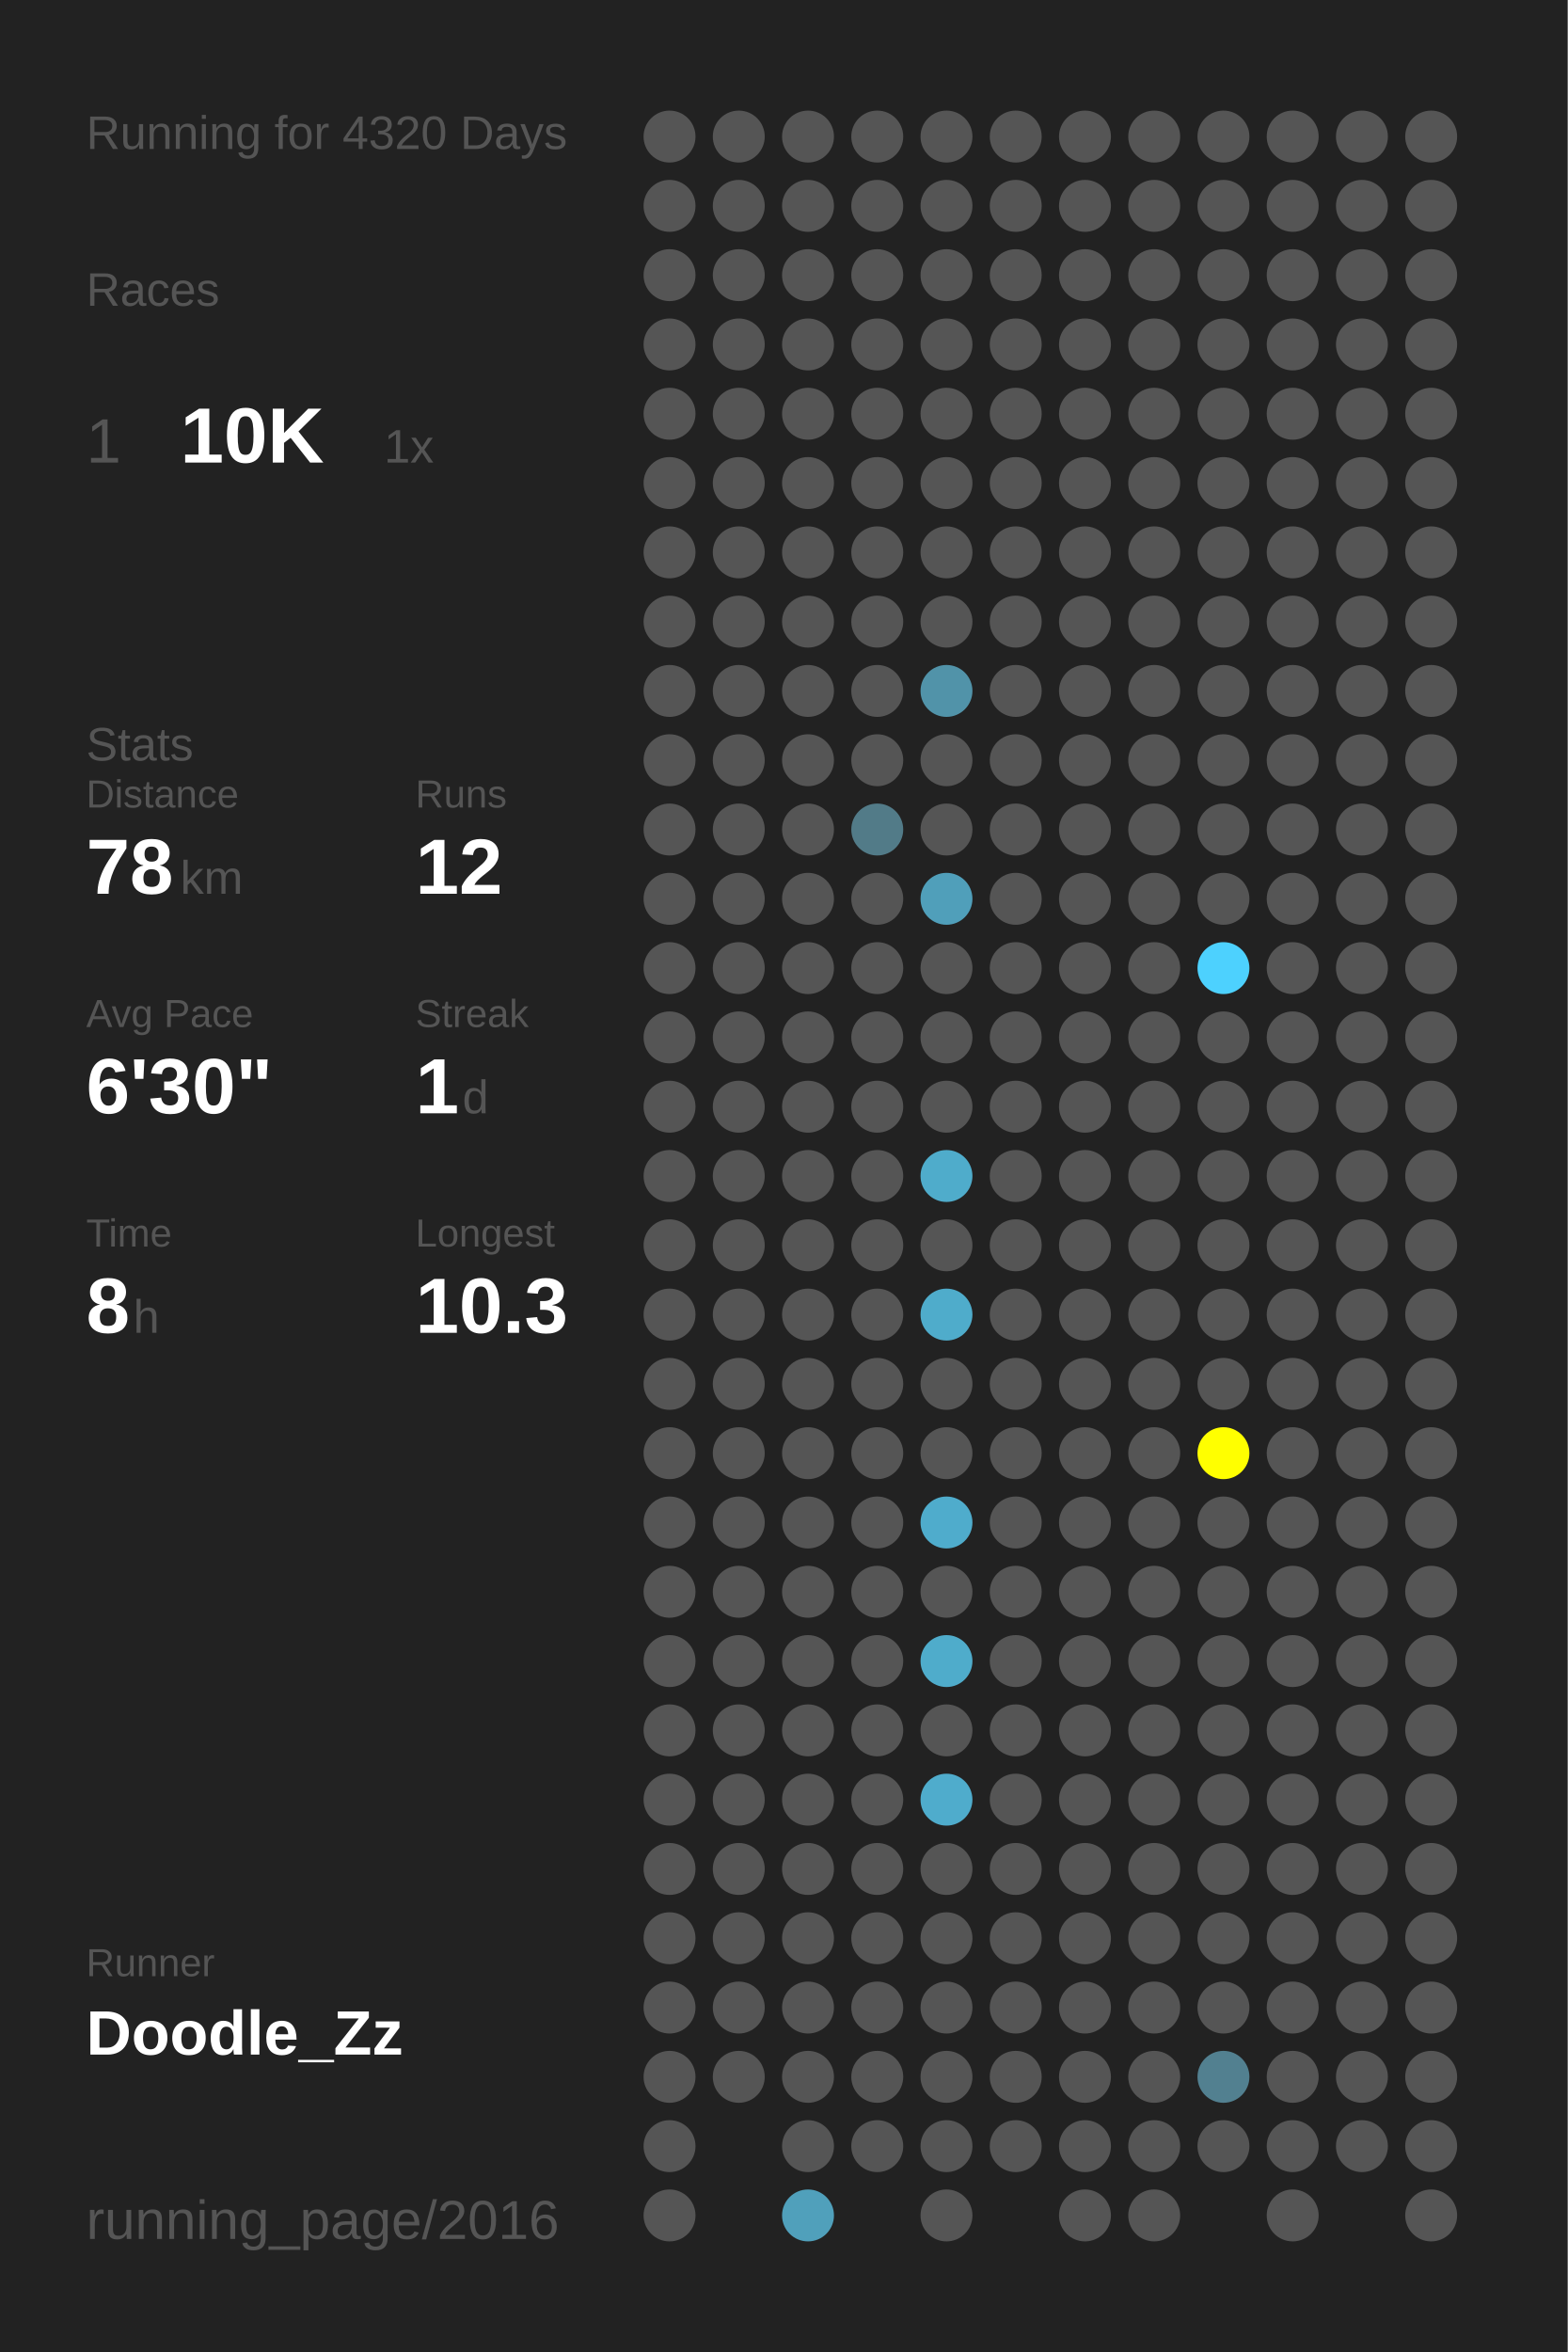
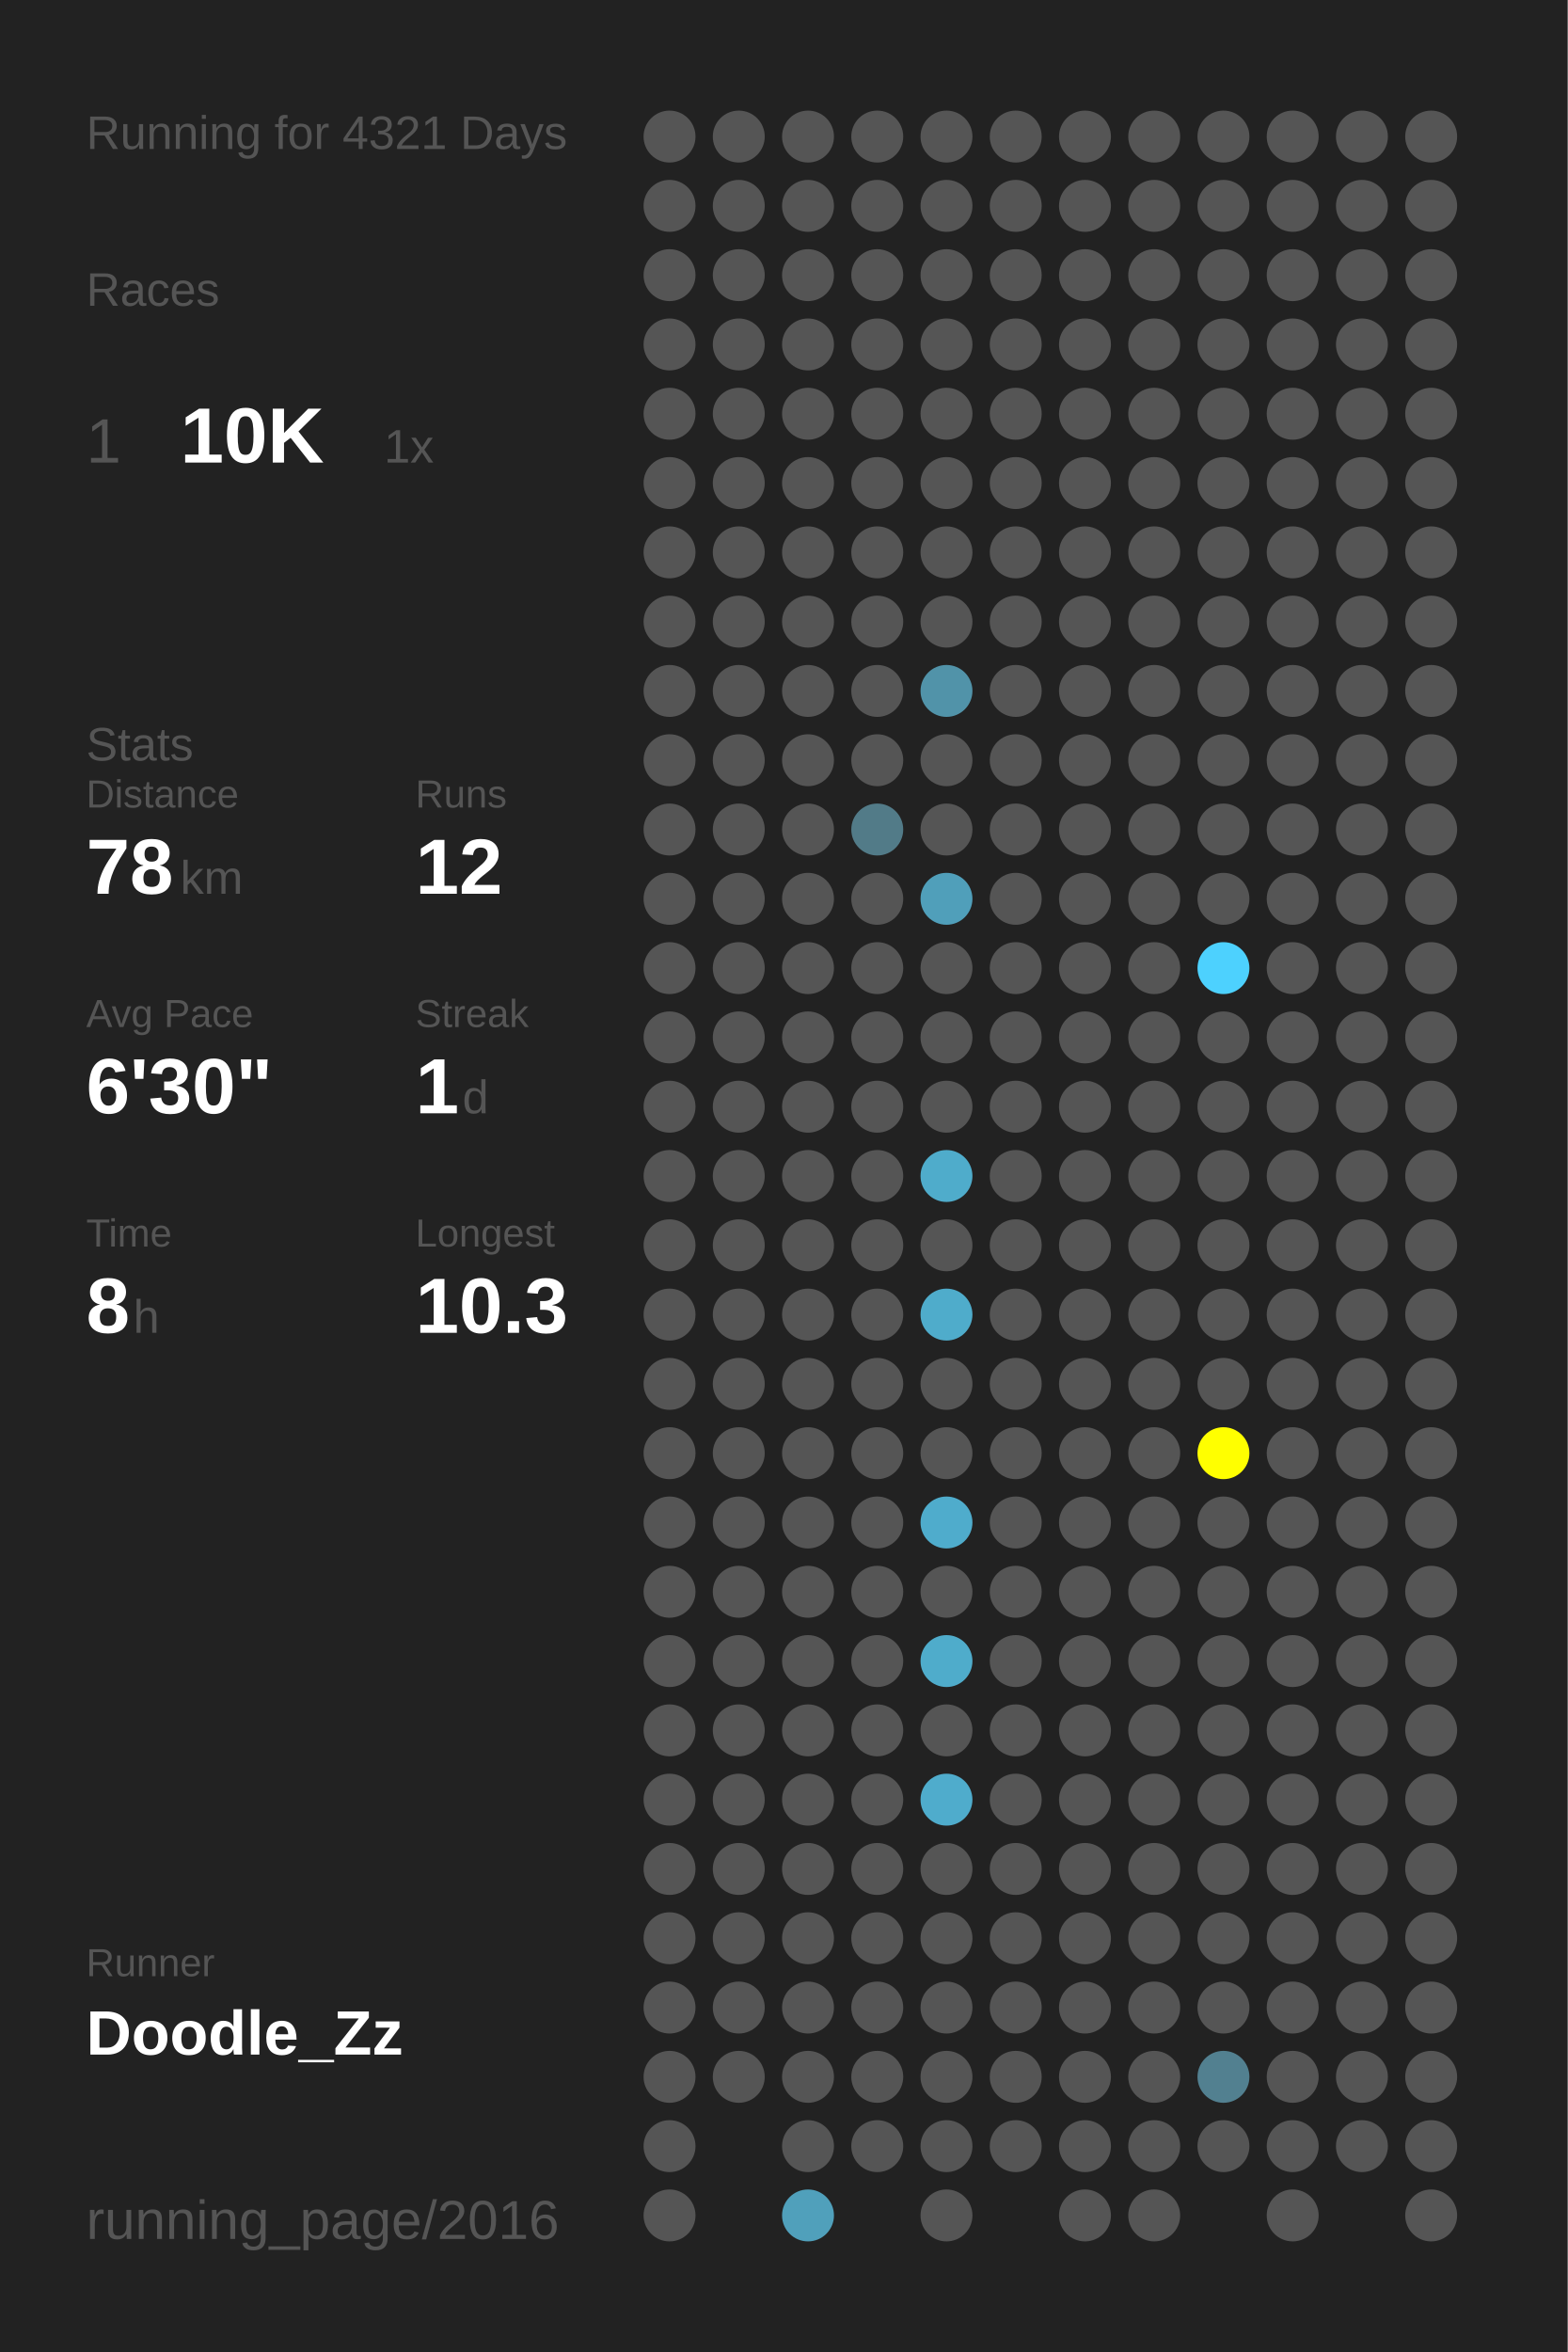
<svg xmlns="http://www.w3.org/2000/svg" baseProfile="full" height="300mm" version="1.1" viewBox="0,0,200,300" width="200mm">
  <defs />
  <rect fill="#222222" height="300" width="200" x="0" y="0" />
-   <text fill="#555555" style="font-size:6px; font-family:Arial;" x="11" y="19">Running for 4320 Days</text>
+   <text fill="#555555" style="font-size:6px; font-family:Arial;" x="11" y="19">Running for 4321 Days</text>
  <text fill="#555555" style="font-size:6px; font-family:Arial;" x="11" y="39">Races</text>
  <text fill="#555555" style="font-size:8px; font-family:Arial;" x="11" y="59">1</text>
  <text fill="#FFFFFF" style="font-size:10px; font-family:Arial; font-weight:bold;" x="23" y="59">10K</text>
  <text fill="#555555" style="font-size:6px; font-family:Arial;" x="49" y="59">1x</text>
  <text fill="#555555" style="font-size:6px; font-family:Arial;" x="11" y="97">Stats</text>
  <text fill="#555555" style="font-size:5px; font-family:Arial;" x="11" y="103">Distance</text>
  <text fill="#FFFFFF" style="font-size:10px; font-family:Arial; font-weight:bold;" x="11" y="114">78</text>
  <text fill="#555555" style="font-size:6px; font-family:Arial;" x="23" y="114">km</text>
  <text fill="#555555" style="font-size:5px; font-family:Arial;" x="53" y="103">Runs</text>
  <text fill="#FFFFFF" style="font-size:10px; font-family:Arial; font-weight:bold;" x="53" y="114">12</text>
  <text fill="#555555" style="font-size:5px; font-family:Arial;" x="11" y="131">Avg Pace</text>
  <text fill="#FFFFFF" style="font-size:10px; font-family:Arial; font-weight:bold;" x="11" y="142">6'30"</text>
  <text fill="#555555" style="font-size:5px; font-family:Arial;" x="53" y="131">Streak</text>
  <text fill="#FFFFFF" style="font-size:10px; font-family:Arial; font-weight:bold;" x="53" y="142">1</text>
  <text fill="#555555" style="font-size:6px; font-family:Arial;" x="59" y="142">d</text>
  <text fill="#555555" style="font-size:5px; font-family:Arial;" x="11" y="159">Time</text>
  <text fill="#FFFFFF" style="font-size:10px; font-family:Arial; font-weight:bold;" x="11" y="170">8</text>
  <text fill="#555555" style="font-size:6px; font-family:Arial;" x="17" y="170">h</text>
  <text fill="#555555" style="font-size:5px; font-family:Arial;" x="53" y="159">Longest</text>
  <text fill="#FFFFFF" style="font-size:10px; font-family:Arial; font-weight:bold;" x="53" y="170">10.3</text>
  <text fill="#555555" style="font-size:5px; font-family:Arial;" x="11" y="252.065">Runner</text>
  <text fill="#FFFFFF" style="font-size:8px; font-family:Arial; font-weight:bold;" x="11" y="262.065">Doodle_Zz</text>
  <text fill="#555555" style="font-size:7px; font-family:Arial;" x="11" y="285.581">running_page/2016</text>
  <circle cx="85.417" cy="17.419" fill="#555555" r="3.312" />
  <circle cx="85.417" cy="26.258" fill="#555555" r="3.312" />
  <circle cx="85.417" cy="35.097" fill="#555555" r="3.312" />
  <circle cx="85.417" cy="43.935" fill="#555555" r="3.312" />
  <circle cx="85.417" cy="52.774" fill="#555555" r="3.312" />
  <circle cx="85.417" cy="61.613" fill="#555555" r="3.312" />
  <circle cx="85.417" cy="70.452" fill="#555555" r="3.312" />
  <circle cx="85.417" cy="79.29" fill="#555555" r="3.312" />
  <circle cx="85.417" cy="88.129" fill="#555555" r="3.312" />
  <circle cx="85.417" cy="96.968" fill="#555555" r="3.312" />
  <circle cx="85.417" cy="105.806" fill="#555555" r="3.312" />
  <circle cx="85.417" cy="114.645" fill="#555555" r="3.312" />
  <circle cx="85.417" cy="123.484" fill="#555555" r="3.312" />
  <circle cx="85.417" cy="132.323" fill="#555555" r="3.312" />
  <circle cx="85.417" cy="141.161" fill="#555555" r="3.312" />
  <circle cx="85.417" cy="150" fill="#555555" r="3.312" />
  <circle cx="85.417" cy="158.839" fill="#555555" r="3.312" />
  <circle cx="85.417" cy="167.677" fill="#555555" r="3.312" />
  <circle cx="85.417" cy="176.516" fill="#555555" r="3.312" />
  <circle cx="85.417" cy="185.355" fill="#555555" r="3.312" />
  <circle cx="85.417" cy="194.194" fill="#555555" r="3.312" />
  <circle cx="85.417" cy="203.032" fill="#555555" r="3.312" />
  <circle cx="85.417" cy="211.871" fill="#555555" r="3.312" />
  <circle cx="85.417" cy="220.71" fill="#555555" r="3.312" />
  <circle cx="85.417" cy="229.548" fill="#555555" r="3.312" />
  <circle cx="85.417" cy="238.387" fill="#555555" r="3.312" />
  <circle cx="85.417" cy="247.226" fill="#555555" r="3.312" />
  <circle cx="85.417" cy="256.065" fill="#555555" r="3.312" />
  <circle cx="85.417" cy="264.903" fill="#555555" r="3.312" />
  <circle cx="85.417" cy="273.742" fill="#555555" r="3.312" />
  <circle cx="85.417" cy="282.581" fill="#555555" r="3.312" />
  <circle cx="94.25" cy="17.419" fill="#555555" r="3.312" />
  <circle cx="94.25" cy="26.258" fill="#555555" r="3.312" />
  <circle cx="94.25" cy="35.097" fill="#555555" r="3.312" />
  <circle cx="94.25" cy="43.935" fill="#555555" r="3.312" />
  <circle cx="94.25" cy="52.774" fill="#555555" r="3.312" />
  <circle cx="94.25" cy="61.613" fill="#555555" r="3.312" />
  <circle cx="94.25" cy="70.452" fill="#555555" r="3.312" />
  <circle cx="94.25" cy="79.29" fill="#555555" r="3.312" />
  <circle cx="94.25" cy="88.129" fill="#555555" r="3.312" />
  <circle cx="94.25" cy="96.968" fill="#555555" r="3.312" />
  <circle cx="94.25" cy="105.806" fill="#555555" r="3.312" />
  <circle cx="94.25" cy="114.645" fill="#555555" r="3.312" />
  <circle cx="94.25" cy="123.484" fill="#555555" r="3.312" />
  <circle cx="94.25" cy="132.323" fill="#555555" r="3.312" />
  <circle cx="94.25" cy="141.161" fill="#555555" r="3.312" />
  <circle cx="94.25" cy="150" fill="#555555" r="3.312" />
  <circle cx="94.25" cy="158.839" fill="#555555" r="3.312" />
  <circle cx="94.25" cy="167.677" fill="#555555" r="3.312" />
  <circle cx="94.25" cy="176.516" fill="#555555" r="3.312" />
  <circle cx="94.25" cy="185.355" fill="#555555" r="3.312" />
  <circle cx="94.25" cy="194.194" fill="#555555" r="3.312" />
  <circle cx="94.25" cy="203.032" fill="#555555" r="3.312" />
  <circle cx="94.25" cy="211.871" fill="#555555" r="3.312" />
  <circle cx="94.25" cy="220.71" fill="#555555" r="3.312" />
  <circle cx="94.25" cy="229.548" fill="#555555" r="3.312" />
  <circle cx="94.25" cy="238.387" fill="#555555" r="3.312" />
  <circle cx="94.25" cy="247.226" fill="#555555" r="3.312" />
  <circle cx="94.25" cy="256.065" fill="#555555" r="3.312" />
  <circle cx="94.25" cy="264.903" fill="#555555" r="3.312" />
  <circle cx="103.083" cy="17.419" fill="#555555" r="3.312" />
  <circle cx="103.083" cy="26.258" fill="#555555" r="3.312" />
  <circle cx="103.083" cy="35.097" fill="#555555" r="3.312" />
  <circle cx="103.083" cy="43.935" fill="#555555" r="3.312" />
  <circle cx="103.083" cy="52.774" fill="#555555" r="3.312" />
  <circle cx="103.083" cy="61.613" fill="#555555" r="3.312" />
  <circle cx="103.083" cy="70.452" fill="#555555" r="3.312" />
  <circle cx="103.083" cy="79.29" fill="#555555" r="3.312" />
  <circle cx="103.083" cy="88.129" fill="#555555" r="3.312" />
  <circle cx="103.083" cy="96.968" fill="#555555" r="3.312" />
  <circle cx="103.083" cy="105.806" fill="#555555" r="3.312" />
  <circle cx="103.083" cy="114.645" fill="#555555" r="3.312" />
  <circle cx="103.083" cy="123.484" fill="#555555" r="3.312" />
  <circle cx="103.083" cy="132.323" fill="#555555" r="3.312" />
  <circle cx="103.083" cy="141.161" fill="#555555" r="3.312" />
  <circle cx="103.083" cy="150" fill="#555555" r="3.312" />
  <circle cx="103.083" cy="158.839" fill="#555555" r="3.312" />
  <circle cx="103.083" cy="167.677" fill="#555555" r="3.312" />
  <circle cx="103.083" cy="176.516" fill="#555555" r="3.312" />
  <circle cx="103.083" cy="185.355" fill="#555555" r="3.312" />
  <circle cx="103.083" cy="194.194" fill="#555555" r="3.312" />
  <circle cx="103.083" cy="203.032" fill="#555555" r="3.312" />
  <circle cx="103.083" cy="211.871" fill="#555555" r="3.312" />
  <circle cx="103.083" cy="220.71" fill="#555555" r="3.312" />
  <circle cx="103.083" cy="229.548" fill="#555555" r="3.312" />
  <circle cx="103.083" cy="238.387" fill="#555555" r="3.312" />
  <circle cx="103.083" cy="247.226" fill="#555555" r="3.312" />
  <circle cx="103.083" cy="256.065" fill="#555555" r="3.312" />
  <circle cx="103.083" cy="264.903" fill="#555555" r="3.312" />
  <circle cx="103.083" cy="273.742" fill="#555555" r="3.312" />
  <circle cx="103.083" cy="282.581" fill="#50a0bb" r="3.312" />
  <circle cx="111.917" cy="17.419" fill="#555555" r="3.312" />
  <circle cx="111.917" cy="26.258" fill="#555555" r="3.312" />
  <circle cx="111.917" cy="35.097" fill="#555555" r="3.312" />
  <circle cx="111.917" cy="43.935" fill="#555555" r="3.312" />
  <circle cx="111.917" cy="52.774" fill="#555555" r="3.312" />
  <circle cx="111.917" cy="61.613" fill="#555555" r="3.312" />
  <circle cx="111.917" cy="70.452" fill="#555555" r="3.312" />
  <circle cx="111.917" cy="79.29" fill="#555555" r="3.312" />
  <circle cx="111.917" cy="88.129" fill="#555555" r="3.312" />
  <circle cx="111.917" cy="96.968" fill="#555555" r="3.312" />
  <circle cx="111.917" cy="105.806" fill="#527b88" r="3.312" />
  <circle cx="111.917" cy="114.645" fill="#555555" r="3.312" />
  <circle cx="111.917" cy="123.484" fill="#555555" r="3.312" />
  <circle cx="111.917" cy="132.323" fill="#555555" r="3.312" />
  <circle cx="111.917" cy="141.161" fill="#555555" r="3.312" />
  <circle cx="111.917" cy="150" fill="#555555" r="3.312" />
  <circle cx="111.917" cy="158.839" fill="#555555" r="3.312" />
  <circle cx="111.917" cy="167.677" fill="#555555" r="3.312" />
  <circle cx="111.917" cy="176.516" fill="#555555" r="3.312" />
  <circle cx="111.917" cy="185.355" fill="#555555" r="3.312" />
  <circle cx="111.917" cy="194.194" fill="#555555" r="3.312" />
  <circle cx="111.917" cy="203.032" fill="#555555" r="3.312" />
  <circle cx="111.917" cy="211.871" fill="#555555" r="3.312" />
  <circle cx="111.917" cy="220.71" fill="#555555" r="3.312" />
  <circle cx="111.917" cy="229.548" fill="#555555" r="3.312" />
  <circle cx="111.917" cy="238.387" fill="#555555" r="3.312" />
  <circle cx="111.917" cy="247.226" fill="#555555" r="3.312" />
  <circle cx="111.917" cy="256.065" fill="#555555" r="3.312" />
  <circle cx="111.917" cy="264.903" fill="#555555" r="3.312" />
  <circle cx="111.917" cy="273.742" fill="#555555" r="3.312" />
  <circle cx="120.75" cy="17.419" fill="#555555" r="3.312" />
  <circle cx="120.75" cy="26.258" fill="#555555" r="3.312" />
  <circle cx="120.75" cy="35.097" fill="#555555" r="3.312" />
  <circle cx="120.75" cy="43.935" fill="#555555" r="3.312" />
  <circle cx="120.75" cy="52.774" fill="#555555" r="3.312" />
  <circle cx="120.75" cy="61.613" fill="#555555" r="3.312" />
  <circle cx="120.75" cy="70.452" fill="#555555" r="3.312" />
  <circle cx="120.75" cy="79.29" fill="#555555" r="3.312" />
  <circle cx="120.75" cy="88.129" fill="#5193a9" r="3.312" />
  <circle cx="120.75" cy="96.968" fill="#555555" r="3.312" />
  <circle cx="120.75" cy="105.806" fill="#555555" r="3.312" />
  <circle cx="120.75" cy="114.645" fill="#509fba" r="3.312" />
  <circle cx="120.75" cy="123.484" fill="#555555" r="3.312" />
  <circle cx="120.75" cy="132.323" fill="#555555" r="3.312" />
  <circle cx="120.75" cy="141.161" fill="#555555" r="3.312" />
  <circle cx="120.75" cy="150" fill="#4faccb" r="3.312" />
  <circle cx="120.75" cy="158.839" fill="#555555" r="3.312" />
  <circle cx="120.75" cy="167.677" fill="#4faccb" r="3.312" />
  <circle cx="120.75" cy="176.516" fill="#555555" r="3.312" />
  <circle cx="120.75" cy="185.355" fill="#555555" r="3.312" />
  <circle cx="120.75" cy="194.194" fill="#4faccc" r="3.312" />
  <circle cx="120.75" cy="203.032" fill="#555555" r="3.312" />
  <circle cx="120.75" cy="211.871" fill="#4faccb" r="3.312" />
  <circle cx="120.75" cy="220.71" fill="#555555" r="3.312" />
  <circle cx="120.75" cy="229.548" fill="#4faccc" r="3.312" />
  <circle cx="120.75" cy="238.387" fill="#555555" r="3.312" />
  <circle cx="120.75" cy="247.226" fill="#555555" r="3.312" />
  <circle cx="120.75" cy="256.065" fill="#555555" r="3.312" />
  <circle cx="120.75" cy="264.903" fill="#555555" r="3.312" />
  <circle cx="120.75" cy="273.742" fill="#555555" r="3.312" />
  <circle cx="120.75" cy="282.581" fill="#555555" r="3.312" />
  <circle cx="129.583" cy="17.419" fill="#555555" r="3.312" />
  <circle cx="129.583" cy="26.258" fill="#555555" r="3.312" />
  <circle cx="129.583" cy="35.097" fill="#555555" r="3.312" />
  <circle cx="129.583" cy="43.935" fill="#555555" r="3.312" />
  <circle cx="129.583" cy="52.774" fill="#555555" r="3.312" />
  <circle cx="129.583" cy="61.613" fill="#555555" r="3.312" />
  <circle cx="129.583" cy="70.452" fill="#555555" r="3.312" />
  <circle cx="129.583" cy="79.29" fill="#555555" r="3.312" />
  <circle cx="129.583" cy="88.129" fill="#555555" r="3.312" />
  <circle cx="129.583" cy="96.968" fill="#555555" r="3.312" />
  <circle cx="129.583" cy="105.806" fill="#555555" r="3.312" />
  <circle cx="129.583" cy="114.645" fill="#555555" r="3.312" />
  <circle cx="129.583" cy="123.484" fill="#555555" r="3.312" />
  <circle cx="129.583" cy="132.323" fill="#555555" r="3.312" />
  <circle cx="129.583" cy="141.161" fill="#555555" r="3.312" />
  <circle cx="129.583" cy="150" fill="#555555" r="3.312" />
  <circle cx="129.583" cy="158.839" fill="#555555" r="3.312" />
  <circle cx="129.583" cy="167.677" fill="#555555" r="3.312" />
  <circle cx="129.583" cy="176.516" fill="#555555" r="3.312" />
  <circle cx="129.583" cy="185.355" fill="#555555" r="3.312" />
  <circle cx="129.583" cy="194.194" fill="#555555" r="3.312" />
  <circle cx="129.583" cy="203.032" fill="#555555" r="3.312" />
  <circle cx="129.583" cy="211.871" fill="#555555" r="3.312" />
  <circle cx="129.583" cy="220.71" fill="#555555" r="3.312" />
  <circle cx="129.583" cy="229.548" fill="#555555" r="3.312" />
  <circle cx="129.583" cy="238.387" fill="#555555" r="3.312" />
  <circle cx="129.583" cy="247.226" fill="#555555" r="3.312" />
  <circle cx="129.583" cy="256.065" fill="#555555" r="3.312" />
  <circle cx="129.583" cy="264.903" fill="#555555" r="3.312" />
  <circle cx="129.583" cy="273.742" fill="#555555" r="3.312" />
  <circle cx="138.417" cy="17.419" fill="#555555" r="3.312" />
  <circle cx="138.417" cy="26.258" fill="#555555" r="3.312" />
  <circle cx="138.417" cy="35.097" fill="#555555" r="3.312" />
  <circle cx="138.417" cy="43.935" fill="#555555" r="3.312" />
  <circle cx="138.417" cy="52.774" fill="#555555" r="3.312" />
  <circle cx="138.417" cy="61.613" fill="#555555" r="3.312" />
  <circle cx="138.417" cy="70.452" fill="#555555" r="3.312" />
  <circle cx="138.417" cy="79.29" fill="#555555" r="3.312" />
  <circle cx="138.417" cy="88.129" fill="#555555" r="3.312" />
  <circle cx="138.417" cy="96.968" fill="#555555" r="3.312" />
  <circle cx="138.417" cy="105.806" fill="#555555" r="3.312" />
  <circle cx="138.417" cy="114.645" fill="#555555" r="3.312" />
  <circle cx="138.417" cy="123.484" fill="#555555" r="3.312" />
  <circle cx="138.417" cy="132.323" fill="#555555" r="3.312" />
  <circle cx="138.417" cy="141.161" fill="#555555" r="3.312" />
  <circle cx="138.417" cy="150" fill="#555555" r="3.312" />
  <circle cx="138.417" cy="158.839" fill="#555555" r="3.312" />
  <circle cx="138.417" cy="167.677" fill="#555555" r="3.312" />
  <circle cx="138.417" cy="176.516" fill="#555555" r="3.312" />
  <circle cx="138.417" cy="185.355" fill="#555555" r="3.312" />
  <circle cx="138.417" cy="194.194" fill="#555555" r="3.312" />
  <circle cx="138.417" cy="203.032" fill="#555555" r="3.312" />
  <circle cx="138.417" cy="211.871" fill="#555555" r="3.312" />
  <circle cx="138.417" cy="220.71" fill="#555555" r="3.312" />
  <circle cx="138.417" cy="229.548" fill="#555555" r="3.312" />
  <circle cx="138.417" cy="238.387" fill="#555555" r="3.312" />
  <circle cx="138.417" cy="247.226" fill="#555555" r="3.312" />
  <circle cx="138.417" cy="256.065" fill="#555555" r="3.312" />
  <circle cx="138.417" cy="264.903" fill="#555555" r="3.312" />
  <circle cx="138.417" cy="273.742" fill="#555555" r="3.312" />
  <circle cx="138.417" cy="282.581" fill="#555555" r="3.312" />
  <circle cx="147.25" cy="17.419" fill="#555555" r="3.312" />
  <circle cx="147.25" cy="26.258" fill="#555555" r="3.312" />
  <circle cx="147.25" cy="35.097" fill="#555555" r="3.312" />
  <circle cx="147.25" cy="43.935" fill="#555555" r="3.312" />
  <circle cx="147.25" cy="52.774" fill="#555555" r="3.312" />
  <circle cx="147.25" cy="61.613" fill="#555555" r="3.312" />
  <circle cx="147.25" cy="70.452" fill="#555555" r="3.312" />
  <circle cx="147.25" cy="79.29" fill="#555555" r="3.312" />
  <circle cx="147.25" cy="88.129" fill="#555555" r="3.312" />
  <circle cx="147.25" cy="96.968" fill="#555555" r="3.312" />
  <circle cx="147.25" cy="105.806" fill="#555555" r="3.312" />
  <circle cx="147.25" cy="114.645" fill="#555555" r="3.312" />
  <circle cx="147.25" cy="123.484" fill="#555555" r="3.312" />
  <circle cx="147.25" cy="132.323" fill="#555555" r="3.312" />
  <circle cx="147.25" cy="141.161" fill="#555555" r="3.312" />
  <circle cx="147.25" cy="150" fill="#555555" r="3.312" />
  <circle cx="147.25" cy="158.839" fill="#555555" r="3.312" />
  <circle cx="147.25" cy="167.677" fill="#555555" r="3.312" />
  <circle cx="147.25" cy="176.516" fill="#555555" r="3.312" />
  <circle cx="147.25" cy="185.355" fill="#555555" r="3.312" />
  <circle cx="147.25" cy="194.194" fill="#555555" r="3.312" />
  <circle cx="147.25" cy="203.032" fill="#555555" r="3.312" />
  <circle cx="147.25" cy="211.871" fill="#555555" r="3.312" />
  <circle cx="147.25" cy="220.71" fill="#555555" r="3.312" />
  <circle cx="147.25" cy="229.548" fill="#555555" r="3.312" />
  <circle cx="147.25" cy="238.387" fill="#555555" r="3.312" />
  <circle cx="147.25" cy="247.226" fill="#555555" r="3.312" />
  <circle cx="147.25" cy="256.065" fill="#555555" r="3.312" />
  <circle cx="147.25" cy="264.903" fill="#555555" r="3.312" />
  <circle cx="147.25" cy="273.742" fill="#555555" r="3.312" />
  <circle cx="147.25" cy="282.581" fill="#555555" r="3.312" />
  <circle cx="156.083" cy="17.419" fill="#555555" r="3.312" />
  <circle cx="156.083" cy="26.258" fill="#555555" r="3.312" />
  <circle cx="156.083" cy="35.097" fill="#555555" r="3.312" />
  <circle cx="156.083" cy="43.935" fill="#555555" r="3.312" />
  <circle cx="156.083" cy="52.774" fill="#555555" r="3.312" />
  <circle cx="156.083" cy="61.613" fill="#555555" r="3.312" />
  <circle cx="156.083" cy="70.452" fill="#555555" r="3.312" />
  <circle cx="156.083" cy="79.29" fill="#555555" r="3.312" />
  <circle cx="156.083" cy="88.129" fill="#555555" r="3.312" />
  <circle cx="156.083" cy="96.968" fill="#555555" r="3.312" />
  <circle cx="156.083" cy="105.806" fill="#555555" r="3.312" />
  <circle cx="156.083" cy="114.645" fill="#555555" r="3.312" />
  <circle cx="156.083" cy="123.484" fill="#4dd1fe" r="3.312" />
  <circle cx="156.083" cy="132.323" fill="#555555" r="3.312" />
  <circle cx="156.083" cy="141.161" fill="#555555" r="3.312" />
  <circle cx="156.083" cy="150" fill="#555555" r="3.312" />
  <circle cx="156.083" cy="158.839" fill="#555555" r="3.312" />
  <circle cx="156.083" cy="167.677" fill="#555555" r="3.312" />
  <circle cx="156.083" cy="176.516" fill="#555555" r="3.312" />
  <circle cx="156.083" cy="185.355" fill="#FFFF00" r="3.312" />
  <circle cx="156.083" cy="194.194" fill="#555555" r="3.312" />
  <circle cx="156.083" cy="203.032" fill="#555555" r="3.312" />
  <circle cx="156.083" cy="211.871" fill="#555555" r="3.312" />
  <circle cx="156.083" cy="220.71" fill="#555555" r="3.312" />
  <circle cx="156.083" cy="229.548" fill="#555555" r="3.312" />
  <circle cx="156.083" cy="238.387" fill="#555555" r="3.312" />
  <circle cx="156.083" cy="247.226" fill="#555555" r="3.312" />
  <circle cx="156.083" cy="256.065" fill="#555555" r="3.312" />
  <circle cx="156.083" cy="264.903" fill="#528090" r="3.312" />
  <circle cx="156.083" cy="273.742" fill="#555555" r="3.312" />
  <circle cx="164.917" cy="17.419" fill="#555555" r="3.312" />
  <circle cx="164.917" cy="26.258" fill="#555555" r="3.312" />
  <circle cx="164.917" cy="35.097" fill="#555555" r="3.312" />
  <circle cx="164.917" cy="43.935" fill="#555555" r="3.312" />
  <circle cx="164.917" cy="52.774" fill="#555555" r="3.312" />
  <circle cx="164.917" cy="61.613" fill="#555555" r="3.312" />
  <circle cx="164.917" cy="70.452" fill="#555555" r="3.312" />
  <circle cx="164.917" cy="79.29" fill="#555555" r="3.312" />
  <circle cx="164.917" cy="88.129" fill="#555555" r="3.312" />
  <circle cx="164.917" cy="96.968" fill="#555555" r="3.312" />
  <circle cx="164.917" cy="105.806" fill="#555555" r="3.312" />
  <circle cx="164.917" cy="114.645" fill="#555555" r="3.312" />
  <circle cx="164.917" cy="123.484" fill="#555555" r="3.312" />
  <circle cx="164.917" cy="132.323" fill="#555555" r="3.312" />
  <circle cx="164.917" cy="141.161" fill="#555555" r="3.312" />
  <circle cx="164.917" cy="150" fill="#555555" r="3.312" />
  <circle cx="164.917" cy="158.839" fill="#555555" r="3.312" />
  <circle cx="164.917" cy="167.677" fill="#555555" r="3.312" />
  <circle cx="164.917" cy="176.516" fill="#555555" r="3.312" />
  <circle cx="164.917" cy="185.355" fill="#555555" r="3.312" />
  <circle cx="164.917" cy="194.194" fill="#555555" r="3.312" />
  <circle cx="164.917" cy="203.032" fill="#555555" r="3.312" />
  <circle cx="164.917" cy="211.871" fill="#555555" r="3.312" />
  <circle cx="164.917" cy="220.71" fill="#555555" r="3.312" />
  <circle cx="164.917" cy="229.548" fill="#555555" r="3.312" />
  <circle cx="164.917" cy="238.387" fill="#555555" r="3.312" />
  <circle cx="164.917" cy="247.226" fill="#555555" r="3.312" />
  <circle cx="164.917" cy="256.065" fill="#555555" r="3.312" />
  <circle cx="164.917" cy="264.903" fill="#555555" r="3.312" />
  <circle cx="164.917" cy="273.742" fill="#555555" r="3.312" />
  <circle cx="164.917" cy="282.581" fill="#555555" r="3.312" />
  <circle cx="173.75" cy="17.419" fill="#555555" r="3.312" />
  <circle cx="173.75" cy="26.258" fill="#555555" r="3.312" />
  <circle cx="173.75" cy="35.097" fill="#555555" r="3.312" />
  <circle cx="173.75" cy="43.935" fill="#555555" r="3.312" />
  <circle cx="173.75" cy="52.774" fill="#555555" r="3.312" />
  <circle cx="173.75" cy="61.613" fill="#555555" r="3.312" />
  <circle cx="173.75" cy="70.452" fill="#555555" r="3.312" />
  <circle cx="173.75" cy="79.29" fill="#555555" r="3.312" />
  <circle cx="173.75" cy="88.129" fill="#555555" r="3.312" />
  <circle cx="173.75" cy="96.968" fill="#555555" r="3.312" />
  <circle cx="173.75" cy="105.806" fill="#555555" r="3.312" />
  <circle cx="173.75" cy="114.645" fill="#555555" r="3.312" />
  <circle cx="173.75" cy="123.484" fill="#555555" r="3.312" />
  <circle cx="173.75" cy="132.323" fill="#555555" r="3.312" />
  <circle cx="173.75" cy="141.161" fill="#555555" r="3.312" />
  <circle cx="173.75" cy="150" fill="#555555" r="3.312" />
  <circle cx="173.75" cy="158.839" fill="#555555" r="3.312" />
  <circle cx="173.75" cy="167.677" fill="#555555" r="3.312" />
  <circle cx="173.75" cy="176.516" fill="#555555" r="3.312" />
  <circle cx="173.75" cy="185.355" fill="#555555" r="3.312" />
  <circle cx="173.75" cy="194.194" fill="#555555" r="3.312" />
  <circle cx="173.75" cy="203.032" fill="#555555" r="3.312" />
  <circle cx="173.75" cy="211.871" fill="#555555" r="3.312" />
  <circle cx="173.75" cy="220.71" fill="#555555" r="3.312" />
  <circle cx="173.75" cy="229.548" fill="#555555" r="3.312" />
  <circle cx="173.75" cy="238.387" fill="#555555" r="3.312" />
  <circle cx="173.75" cy="247.226" fill="#555555" r="3.312" />
  <circle cx="173.75" cy="256.065" fill="#555555" r="3.312" />
  <circle cx="173.75" cy="264.903" fill="#555555" r="3.312" />
  <circle cx="173.75" cy="273.742" fill="#555555" r="3.312" />
  <circle cx="182.583" cy="17.419" fill="#555555" r="3.312" />
  <circle cx="182.583" cy="26.258" fill="#555555" r="3.312" />
  <circle cx="182.583" cy="35.097" fill="#555555" r="3.312" />
  <circle cx="182.583" cy="43.935" fill="#555555" r="3.312" />
  <circle cx="182.583" cy="52.774" fill="#555555" r="3.312" />
  <circle cx="182.583" cy="61.613" fill="#555555" r="3.312" />
  <circle cx="182.583" cy="70.452" fill="#555555" r="3.312" />
  <circle cx="182.583" cy="79.29" fill="#555555" r="3.312" />
  <circle cx="182.583" cy="88.129" fill="#555555" r="3.312" />
  <circle cx="182.583" cy="96.968" fill="#555555" r="3.312" />
  <circle cx="182.583" cy="105.806" fill="#555555" r="3.312" />
  <circle cx="182.583" cy="114.645" fill="#555555" r="3.312" />
  <circle cx="182.583" cy="123.484" fill="#555555" r="3.312" />
  <circle cx="182.583" cy="132.323" fill="#555555" r="3.312" />
  <circle cx="182.583" cy="141.161" fill="#555555" r="3.312" />
  <circle cx="182.583" cy="150" fill="#555555" r="3.312" />
  <circle cx="182.583" cy="158.839" fill="#555555" r="3.312" />
  <circle cx="182.583" cy="167.677" fill="#555555" r="3.312" />
  <circle cx="182.583" cy="176.516" fill="#555555" r="3.312" />
  <circle cx="182.583" cy="185.355" fill="#555555" r="3.312" />
  <circle cx="182.583" cy="194.194" fill="#555555" r="3.312" />
  <circle cx="182.583" cy="203.032" fill="#555555" r="3.312" />
  <circle cx="182.583" cy="211.871" fill="#555555" r="3.312" />
  <circle cx="182.583" cy="220.71" fill="#555555" r="3.312" />
  <circle cx="182.583" cy="229.548" fill="#555555" r="3.312" />
  <circle cx="182.583" cy="238.387" fill="#555555" r="3.312" />
  <circle cx="182.583" cy="247.226" fill="#555555" r="3.312" />
  <circle cx="182.583" cy="256.065" fill="#555555" r="3.312" />
  <circle cx="182.583" cy="264.903" fill="#555555" r="3.312" />
  <circle cx="182.583" cy="273.742" fill="#555555" r="3.312" />
  <circle cx="182.583" cy="282.581" fill="#555555" r="3.312" />
</svg>
